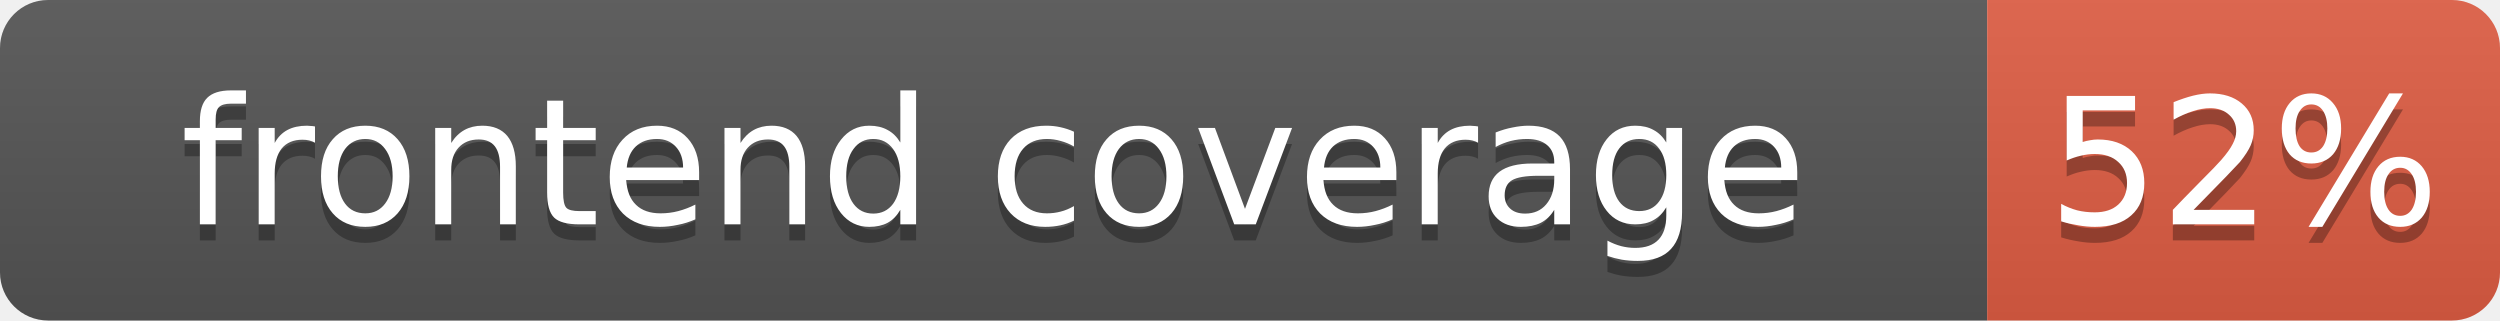
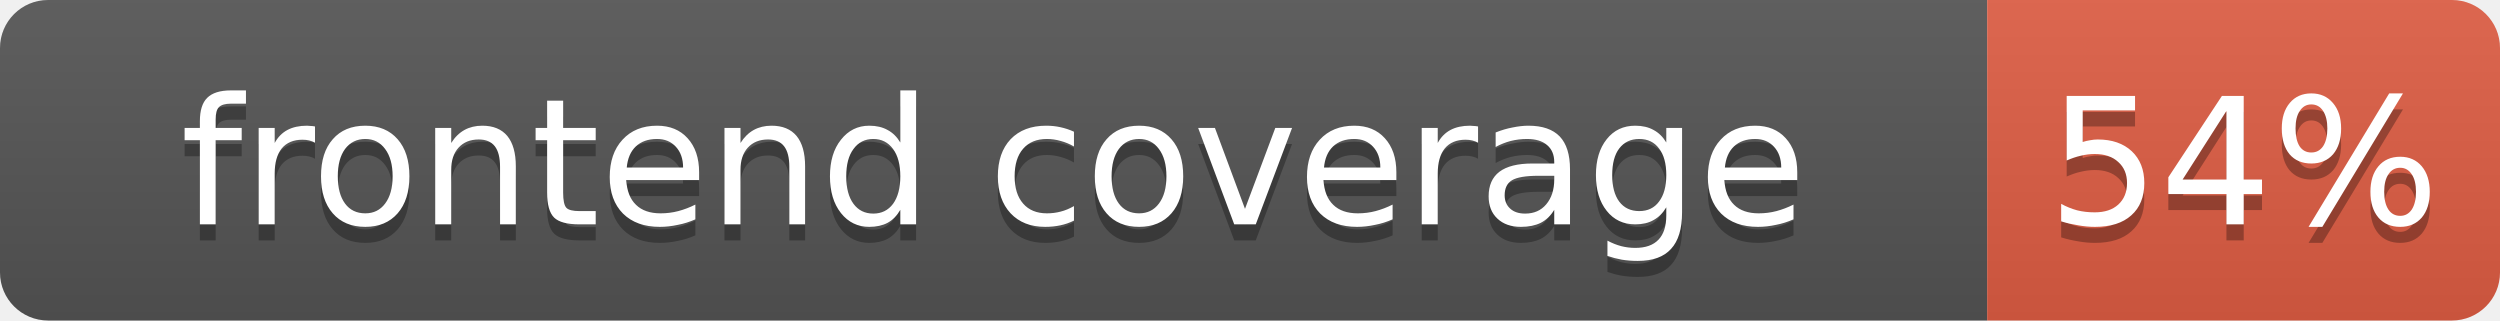
- <svg xmlns="http://www.w3.org/2000/svg" width="156" height="20" role="img" aria-label="frontend coverage: 52%">
+ <svg xmlns="http://www.w3.org/2000/svg" width="156" height="20" role="img" aria-label="frontend coverage: 54%">
  <linearGradient id="s" x2="0" y2="100%">
    <stop offset="0" stop-color="#bbb" stop-opacity=".1" />
    <stop offset="1" stop-opacity=".1" />
  </linearGradient>
  <clipPath id="r">
    <rect width="156" height="20" rx="3" fill="#fff" />
  </clipPath>
  <g clip-path="url(#r)">
    <rect width="124" height="20" fill="#555" />
    <rect x="124" width="32" height="20" fill="#e05d44" />
    <rect width="156" height="20" fill="url(#s)" />
  </g>
  <g fill="#fff" text-anchor="middle" font-family="Verdana,Geneva,DejaVu Sans,sans-serif" font-size="11">
    <text x="62.0" y="15" fill="#010101" fill-opacity=".3">frontend coverage</text>
    <text x="62.0" y="14">frontend coverage</text>
-     <text x="140.0" y="15" fill="#010101" fill-opacity=".3">52%</text>
-     <text x="140.0" y="14">52%</text>
+     <text x="140.0" y="15" fill="#010101" fill-opacity=".3">54%</text>
+     <text x="140.0" y="14">54%</text>
  </g>
</svg>
